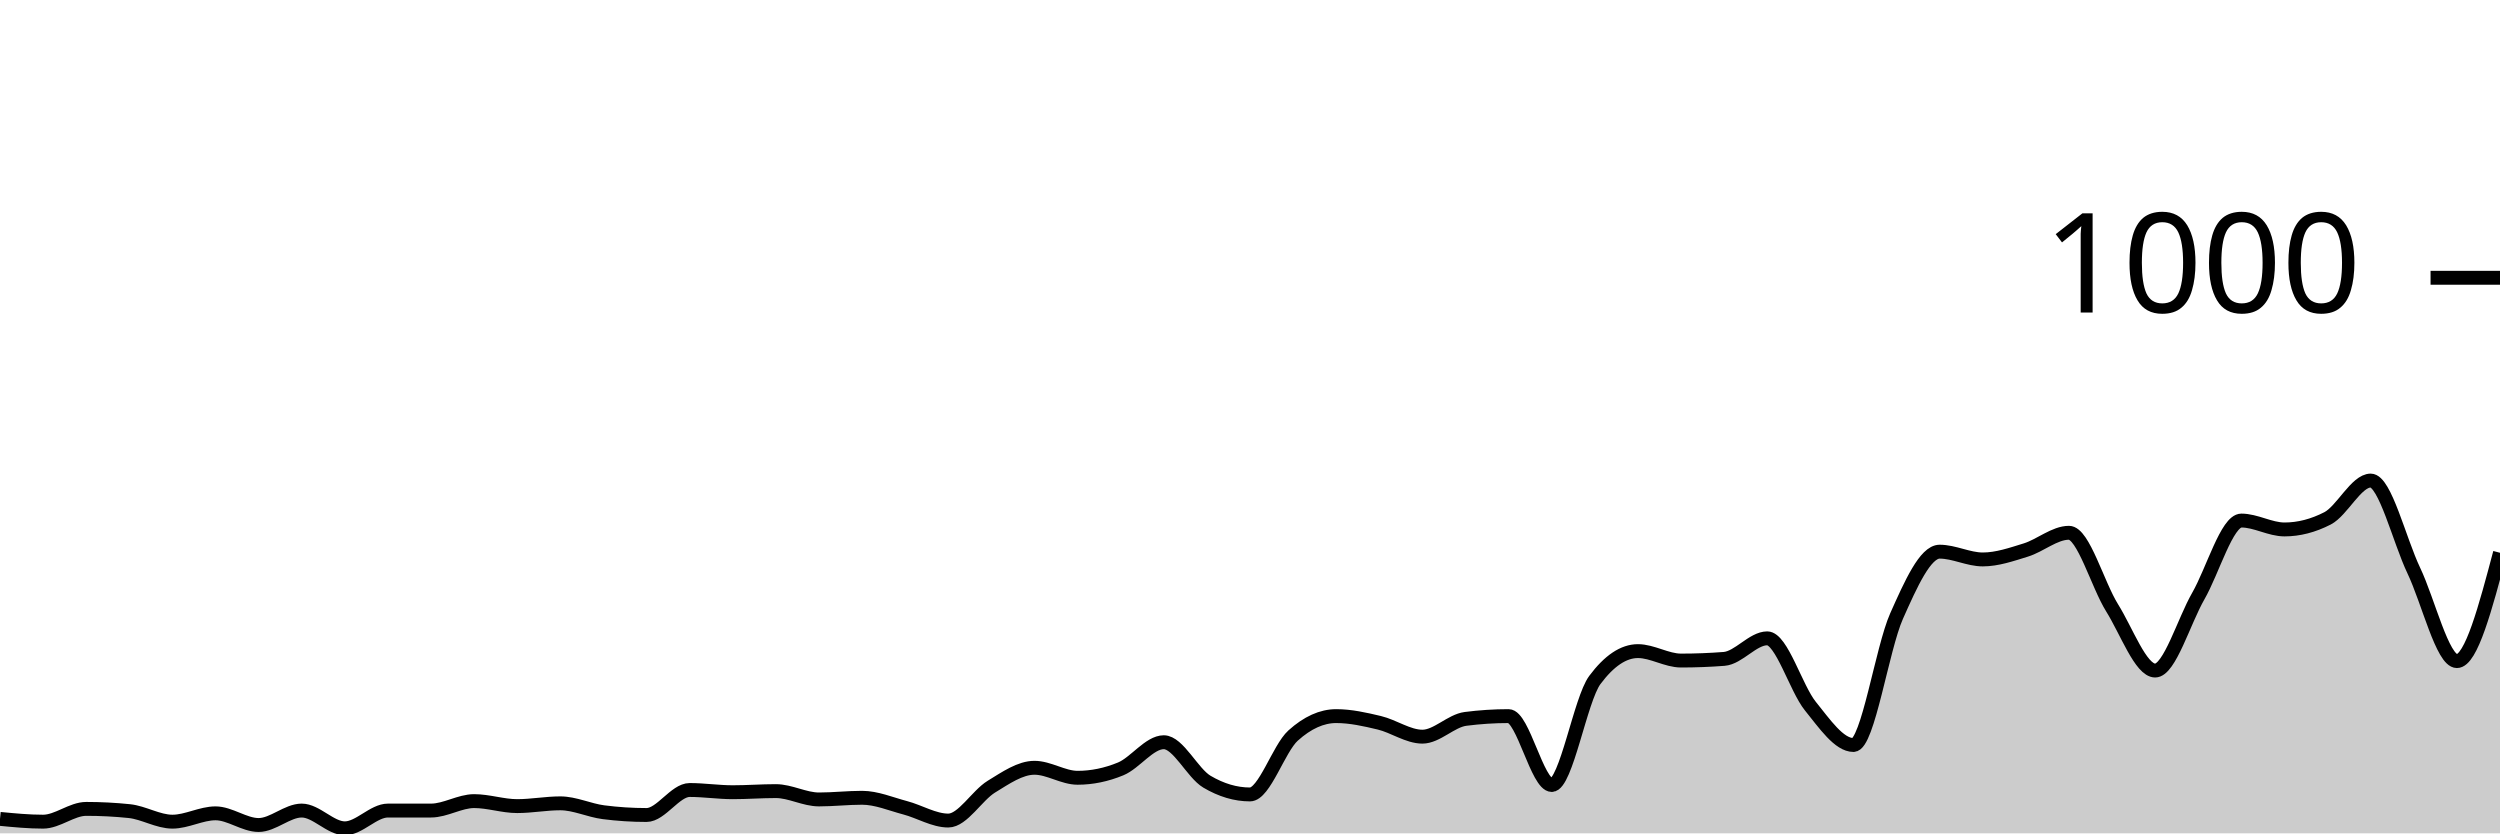
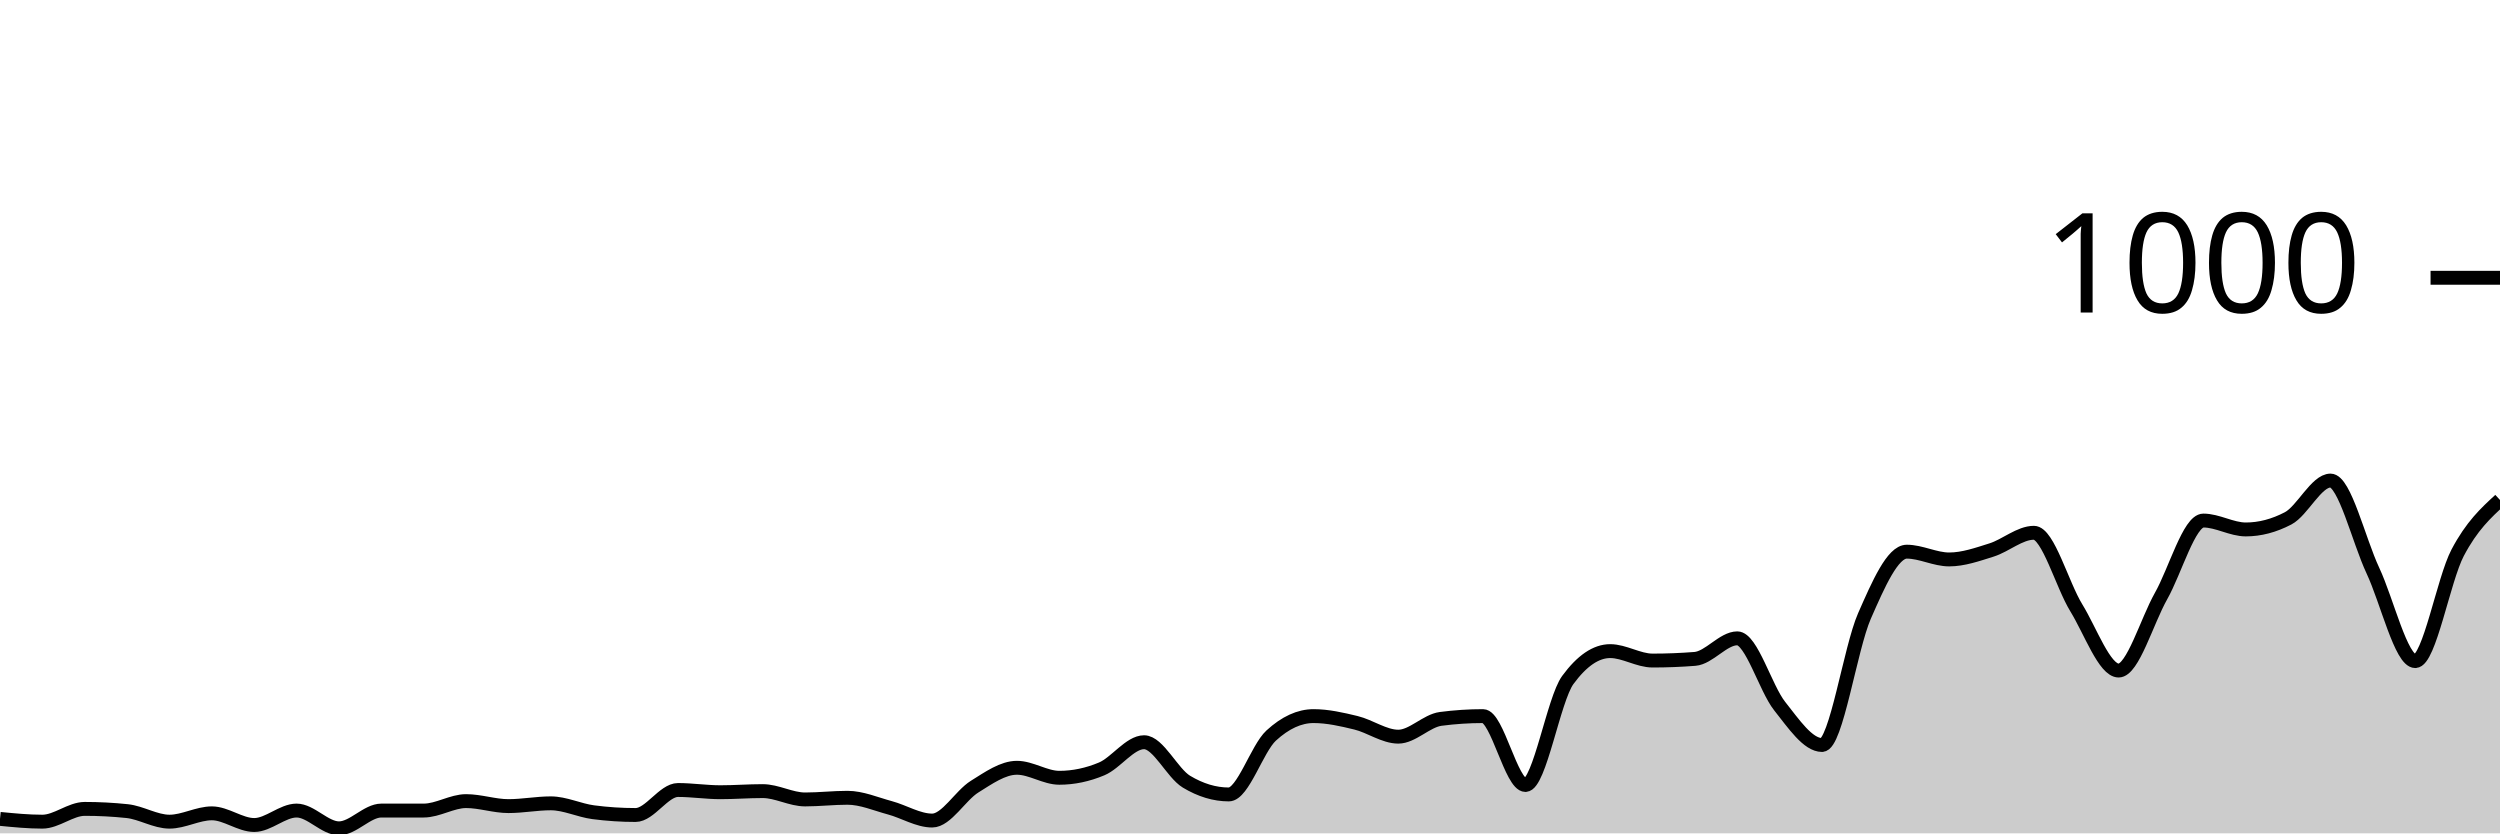
<svg xmlns="http://www.w3.org/2000/svg" viewBox="0 0 180 60">
  <g transform="translate(0,20)">
-     <path class="area" fill="rgba(0, 0, 0, 0.2)" d="M0,38.96C1.034,39.06,2.069,39.16,3.103,39.16C4.138,39.16,5.172,38.24,6.207,38.24C7.241,38.24,8.276,38.293,9.31,38.4C10.345,38.507,11.379,39.16,12.414,39.16C13.448,39.16,14.483,38.56,15.517,38.56C16.552,38.56,17.586,39.4,18.621,39.4C19.655,39.4,20.69,38.36,21.724,38.36C22.759,38.36,23.793,39.64,24.828,39.64C25.862,39.64,26.897,38.36,27.931,38.36C28.966,38.36,30,38.36,31.034,38.36C32.069,38.36,33.103,37.68,34.138,37.68C35.172,37.68,36.207,38.04,37.241,38.04C38.276,38.04,39.31,37.84,40.345,37.84C41.379,37.84,42.414,38.347,43.448,38.48C44.483,38.613,45.517,38.68,46.552,38.68C47.586,38.68,48.621,36.88,49.655,36.88C50.69,36.88,51.724,37.04,52.759,37.04C53.793,37.04,54.828,36.96,55.862,36.96C56.897,36.96,57.931,37.56,58.966,37.56C60,37.56,61.034,37.44,62.069,37.44C63.103,37.44,64.138,37.887,65.172,38.16C66.207,38.433,67.241,39.08,68.276,39.08C69.31,39.08,70.345,37.273,71.379,36.64C72.414,36.007,73.448,35.28,74.483,35.28C75.517,35.28,76.552,36,77.586,36C78.621,36,79.655,35.787,80.69,35.36C81.724,34.933,82.759,33.44,83.793,33.44C84.828,33.44,85.862,35.667,86.897,36.28C87.931,36.893,88.966,37.2,90,37.2C91.034,37.2,92.069,33.893,93.103,32.96C94.138,32.027,95.172,31.56,96.207,31.56C97.241,31.56,98.276,31.793,99.31,32.04C100.345,32.287,101.379,33.04,102.414,33.04C103.448,33.04,104.483,31.893,105.517,31.76C106.552,31.627,107.586,31.56,108.621,31.56C109.655,31.56,110.69,36.52,111.724,36.52C112.759,36.52,113.793,30.347,114.828,28.96C115.862,27.573,116.897,26.88,117.931,26.88C118.966,26.88,120,27.56,121.034,27.56C122.069,27.56,123.103,27.52,124.138,27.44C125.172,27.36,126.207,25.96,127.241,25.96C128.276,25.96,129.31,29.56,130.345,30.84C131.379,32.12,132.414,33.64,133.448,33.64C134.483,33.64,135.517,26.68,136.552,24.36C137.586,22.04,138.621,19.72,139.655,19.72C140.69,19.72,141.724,20.28,142.759,20.28C143.793,20.28,144.828,19.92,145.862,19.6C146.897,19.28,147.931,18.36,148.966,18.36C150,18.36,151.034,22.107,152.069,23.76C153.103,25.413,154.138,28.28,155.172,28.28C156.207,28.28,157.241,24.72,158.276,22.92C159.31,21.12,160.345,17.48,161.379,17.48C162.414,17.48,163.448,18.12,164.483,18.12C165.517,18.12,166.552,17.853,167.586,17.32C168.621,16.787,169.655,14.6,170.69,14.6C171.724,14.6,172.759,18.913,173.793,21.08C174.828,23.247,175.862,27.6,176.897,27.6C177.931,27.6,178.966,23.7,180,19.8L180,40C178.966,40,177.931,40,176.897,40C175.862,40,174.828,40,173.793,40C172.759,40,171.724,40,170.69,40C169.655,40,168.621,40,167.586,40C166.552,40,165.517,40,164.483,40C163.448,40,162.414,40,161.379,40C160.345,40,159.31,40,158.276,40C157.241,40,156.207,40,155.172,40C154.138,40,153.103,40,152.069,40C151.034,40,150,40,148.966,40C147.931,40,146.897,40,145.862,40C144.828,40,143.793,40,142.759,40C141.724,40,140.69,40,139.655,40C138.621,40,137.586,40,136.552,40C135.517,40,134.483,40,133.448,40C132.414,40,131.379,40,130.345,40C129.31,40,128.276,40,127.241,40C126.207,40,125.172,40,124.138,40C123.103,40,122.069,40,121.034,40C120,40,118.966,40,117.931,40C116.897,40,115.862,40,114.828,40C113.793,40,112.759,40,111.724,40C110.69,40,109.655,40,108.621,40C107.586,40,106.552,40,105.517,40C104.483,40,103.448,40,102.414,40C101.379,40,100.345,40,99.31,40C98.276,40,97.241,40,96.207,40C95.172,40,94.138,40,93.103,40C92.069,40,91.034,40,90,40C88.966,40,87.931,40,86.897,40C85.862,40,84.828,40,83.793,40C82.759,40,81.724,40,80.69,40C79.655,40,78.621,40,77.586,40C76.552,40,75.517,40,74.483,40C73.448,40,72.414,40,71.379,40C70.345,40,69.31,40,68.276,40C67.241,40,66.207,40,65.172,40C64.138,40,63.103,40,62.069,40C61.034,40,60,40,58.966,40C57.931,40,56.897,40,55.862,40C54.828,40,53.793,40,52.759,40C51.724,40,50.69,40,49.655,40C48.621,40,47.586,40,46.552,40C45.517,40,44.483,40,43.448,40C42.414,40,41.379,40,40.345,40C39.31,40,38.276,40,37.241,40C36.207,40,35.172,40,34.138,40C33.103,40,32.069,40,31.034,40C30,40,28.966,40,27.931,40C26.897,40,25.862,40,24.828,40C23.793,40,22.759,40,21.724,40C20.69,40,19.655,40,18.621,40C17.586,40,16.552,40,15.517,40C14.483,40,13.448,40,12.414,40C11.379,40,10.345,40,9.31,40C8.276,40,7.241,40,6.207,40C5.172,40,4.138,40,3.103,40C2.069,40,1.034,40,0,40Z" />
-     <path class="line" stroke="black" fill="none" d="M0,38.96C1.034,39.06,2.069,39.16,3.103,39.16C4.138,39.16,5.172,38.24,6.207,38.24C7.241,38.24,8.276,38.293,9.31,38.4C10.345,38.507,11.379,39.16,12.414,39.16C13.448,39.16,14.483,38.56,15.517,38.56C16.552,38.56,17.586,39.4,18.621,39.4C19.655,39.4,20.69,38.36,21.724,38.36C22.759,38.36,23.793,39.64,24.828,39.64C25.862,39.64,26.897,38.36,27.931,38.36C28.966,38.36,30,38.36,31.034,38.36C32.069,38.36,33.103,37.68,34.138,37.68C35.172,37.68,36.207,38.04,37.241,38.04C38.276,38.04,39.31,37.84,40.345,37.84C41.379,37.84,42.414,38.347,43.448,38.48C44.483,38.613,45.517,38.68,46.552,38.68C47.586,38.68,48.621,36.88,49.655,36.88C50.69,36.88,51.724,37.04,52.759,37.04C53.793,37.04,54.828,36.96,55.862,36.96C56.897,36.96,57.931,37.56,58.966,37.56C60,37.56,61.034,37.44,62.069,37.44C63.103,37.44,64.138,37.887,65.172,38.16C66.207,38.433,67.241,39.08,68.276,39.08C69.31,39.08,70.345,37.273,71.379,36.64C72.414,36.007,73.448,35.28,74.483,35.28C75.517,35.28,76.552,36,77.586,36C78.621,36,79.655,35.787,80.69,35.36C81.724,34.933,82.759,33.44,83.793,33.44C84.828,33.44,85.862,35.667,86.897,36.28C87.931,36.893,88.966,37.2,90,37.2C91.034,37.2,92.069,33.893,93.103,32.96C94.138,32.027,95.172,31.56,96.207,31.56C97.241,31.56,98.276,31.793,99.31,32.04C100.345,32.287,101.379,33.04,102.414,33.04C103.448,33.04,104.483,31.893,105.517,31.76C106.552,31.627,107.586,31.56,108.621,31.56C109.655,31.56,110.69,36.52,111.724,36.52C112.759,36.52,113.793,30.347,114.828,28.96C115.862,27.573,116.897,26.88,117.931,26.88C118.966,26.88,120,27.56,121.034,27.56C122.069,27.56,123.103,27.52,124.138,27.44C125.172,27.36,126.207,25.96,127.241,25.96C128.276,25.96,129.31,29.56,130.345,30.84C131.379,32.12,132.414,33.64,133.448,33.64C134.483,33.64,135.517,26.68,136.552,24.36C137.586,22.04,138.621,19.72,139.655,19.72C140.69,19.72,141.724,20.28,142.759,20.28C143.793,20.28,144.828,19.92,145.862,19.6C146.897,19.28,147.931,18.36,148.966,18.36C150,18.36,151.034,22.107,152.069,23.76C153.103,25.413,154.138,28.28,155.172,28.28C156.207,28.28,157.241,24.72,158.276,22.92C159.31,21.12,160.345,17.48,161.379,17.48C162.414,17.48,163.448,18.12,164.483,18.12C165.517,18.12,166.552,17.853,167.586,17.32C168.621,16.787,169.655,14.6,170.69,14.6C171.724,14.6,172.759,18.913,173.793,21.08C174.828,23.247,175.862,27.6,176.897,27.6C177.931,27.6,178.966,23.7,180,19.8" />
+     <path class="area" fill="rgba(0, 0, 0, 0.2)" d="M0,38.96C1.017,39.06,2.034,39.16,3.051,39.16C4.068,39.16,5.085,38.24,6.102,38.24C7.119,38.24,8.136,38.293,9.153,38.4C10.169,38.507,11.186,39.16,12.203,39.16C13.22,39.16,14.237,38.56,15.254,38.56C16.271,38.56,17.288,39.4,18.305,39.4C19.322,39.4,20.339,38.36,21.356,38.36C22.373,38.36,23.39,39.64,24.407,39.64C25.424,39.64,26.441,38.36,27.458,38.36C28.475,38.36,29.492,38.36,30.508,38.36C31.525,38.36,32.542,37.68,33.559,37.68C34.576,37.68,35.593,38.04,36.61,38.04C37.627,38.04,38.644,37.84,39.661,37.84C40.678,37.84,41.695,38.347,42.712,38.48C43.729,38.613,44.746,38.68,45.763,38.68C46.78,38.68,47.797,36.88,48.814,36.88C49.831,36.88,50.847,37.04,51.864,37.04C52.881,37.04,53.898,36.96,54.915,36.96C55.932,36.96,56.949,37.56,57.966,37.56C58.983,37.56,60,37.44,61.017,37.44C62.034,37.44,63.051,37.887,64.068,38.16C65.085,38.433,66.102,39.08,67.119,39.08C68.136,39.08,69.153,37.273,70.169,36.64C71.186,36.007,72.203,35.28,73.22,35.28C74.237,35.28,75.254,36,76.271,36C77.288,36,78.305,35.787,79.322,35.36C80.339,34.933,81.356,33.44,82.373,33.44C83.39,33.44,84.407,35.667,85.424,36.28C86.441,36.893,87.458,37.2,88.475,37.2C89.492,37.2,90.508,33.893,91.525,32.96C92.542,32.027,93.559,31.56,94.576,31.56C95.593,31.56,96.61,31.793,97.627,32.04C98.644,32.287,99.661,33.04,100.678,33.04C101.695,33.04,102.712,31.893,103.729,31.76C104.746,31.627,105.763,31.56,106.78,31.56C107.797,31.56,108.814,36.52,109.831,36.52C110.847,36.52,111.864,30.347,112.881,28.96C113.898,27.573,114.915,26.88,115.932,26.88C116.949,26.88,117.966,27.56,118.983,27.56C120,27.56,121.017,27.52,122.034,27.44C123.051,27.36,124.068,25.96,125.085,25.96C126.102,25.96,127.119,29.56,128.136,30.84C129.153,32.12,130.169,33.64,131.186,33.64C132.203,33.64,133.22,26.68,134.237,24.36C135.254,22.04,136.271,19.72,137.288,19.72C138.305,19.72,139.322,20.28,140.339,20.28C141.356,20.28,142.373,19.92,143.39,19.6C144.407,19.28,145.424,18.36,146.441,18.36C147.458,18.36,148.475,22.107,149.492,23.76C150.508,25.413,151.525,28.28,152.542,28.28C153.559,28.28,154.576,24.72,155.593,22.92C156.61,21.12,157.627,17.48,158.644,17.48C159.661,17.48,160.678,18.12,161.695,18.12C162.712,18.12,163.729,17.853,164.746,17.32C165.763,16.787,166.78,14.6,167.797,14.6C168.814,14.6,169.831,18.913,170.847,21.08C171.864,23.247,172.881,27.6,173.898,27.6C174.915,27.6,175.932,21.733,176.949,19.8C177.966,17.867,178.983,16.933,180,16L180,40C178.983,40,177.966,40,176.949,40C175.932,40,174.915,40,173.898,40C172.881,40,171.864,40,170.847,40C169.831,40,168.814,40,167.797,40C166.78,40,165.763,40,164.746,40C163.729,40,162.712,40,161.695,40C160.678,40,159.661,40,158.644,40C157.627,40,156.61,40,155.593,40C154.576,40,153.559,40,152.542,40C151.525,40,150.508,40,149.492,40C148.475,40,147.458,40,146.441,40C145.424,40,144.407,40,143.39,40C142.373,40,141.356,40,140.339,40C139.322,40,138.305,40,137.288,40C136.271,40,135.254,40,134.237,40C133.22,40,132.203,40,131.186,40C130.169,40,129.153,40,128.136,40C127.119,40,126.102,40,125.085,40C124.068,40,123.051,40,122.034,40C121.017,40,120,40,118.983,40C117.966,40,116.949,40,115.932,40C114.915,40,113.898,40,112.881,40C111.864,40,110.847,40,109.831,40C108.814,40,107.797,40,106.78,40C105.763,40,104.746,40,103.729,40C102.712,40,101.695,40,100.678,40C99.661,40,98.644,40,97.627,40C96.61,40,95.593,40,94.576,40C93.559,40,92.542,40,91.525,40C90.508,40,89.492,40,88.475,40C87.458,40,86.441,40,85.424,40C84.407,40,83.39,40,82.373,40C81.356,40,80.339,40,79.322,40C78.305,40,77.288,40,76.271,40C75.254,40,74.237,40,73.22,40C72.203,40,71.186,40,70.169,40C69.153,40,68.136,40,67.119,40C66.102,40,65.085,40,64.068,40C63.051,40,62.034,40,61.017,40C60,40,58.983,40,57.966,40C56.949,40,55.932,40,54.915,40C53.898,40,52.881,40,51.864,40C50.847,40,49.831,40,48.814,40C47.797,40,46.78,40,45.763,40C44.746,40,43.729,40,42.712,40C41.695,40,40.678,40,39.661,40C38.644,40,37.627,40,36.61,40C35.593,40,34.576,40,33.559,40C32.542,40,31.525,40,30.508,40C29.492,40,28.475,40,27.458,40C26.441,40,25.424,40,24.407,40C23.39,40,22.373,40,21.356,40C20.339,40,19.322,40,18.305,40C17.288,40,16.271,40,15.254,40C14.237,40,13.22,40,12.203,40C11.186,40,10.169,40,9.153,40C8.136,40,7.119,40,6.102,40C5.085,40,4.068,40,3.051,40C2.034,40,1.017,40,0,40Z" />
+     <path class="line" stroke="black" fill="none" d="M0,38.96C1.017,39.06,2.034,39.16,3.051,39.16C4.068,39.16,5.085,38.24,6.102,38.24C7.119,38.24,8.136,38.293,9.153,38.4C10.169,38.507,11.186,39.16,12.203,39.16C13.22,39.16,14.237,38.56,15.254,38.56C16.271,38.56,17.288,39.4,18.305,39.4C19.322,39.4,20.339,38.36,21.356,38.36C22.373,38.36,23.39,39.64,24.407,39.64C25.424,39.64,26.441,38.36,27.458,38.36C28.475,38.36,29.492,38.36,30.508,38.36C31.525,38.36,32.542,37.68,33.559,37.68C34.576,37.68,35.593,38.04,36.61,38.04C37.627,38.04,38.644,37.84,39.661,37.84C40.678,37.84,41.695,38.347,42.712,38.48C43.729,38.613,44.746,38.68,45.763,38.68C46.78,38.68,47.797,36.88,48.814,36.88C49.831,36.88,50.847,37.04,51.864,37.04C52.881,37.04,53.898,36.96,54.915,36.96C55.932,36.96,56.949,37.56,57.966,37.56C58.983,37.56,60,37.44,61.017,37.44C62.034,37.44,63.051,37.887,64.068,38.16C65.085,38.433,66.102,39.08,67.119,39.08C68.136,39.08,69.153,37.273,70.169,36.64C71.186,36.007,72.203,35.28,73.22,35.28C74.237,35.28,75.254,36,76.271,36C77.288,36,78.305,35.787,79.322,35.36C80.339,34.933,81.356,33.44,82.373,33.44C83.39,33.44,84.407,35.667,85.424,36.28C86.441,36.893,87.458,37.2,88.475,37.2C89.492,37.2,90.508,33.893,91.525,32.96C92.542,32.027,93.559,31.56,94.576,31.56C95.593,31.56,96.61,31.793,97.627,32.04C98.644,32.287,99.661,33.04,100.678,33.04C101.695,33.04,102.712,31.893,103.729,31.76C104.746,31.627,105.763,31.56,106.78,31.56C107.797,31.56,108.814,36.52,109.831,36.52C110.847,36.52,111.864,30.347,112.881,28.96C113.898,27.573,114.915,26.88,115.932,26.88C116.949,26.88,117.966,27.56,118.983,27.56C120,27.56,121.017,27.52,122.034,27.44C123.051,27.36,124.068,25.96,125.085,25.96C126.102,25.96,127.119,29.56,128.136,30.84C129.153,32.12,130.169,33.64,131.186,33.64C132.203,33.64,133.22,26.68,134.237,24.36C135.254,22.04,136.271,19.72,137.288,19.72C138.305,19.72,139.322,20.28,140.339,20.28C141.356,20.28,142.373,19.92,143.39,19.6C144.407,19.28,145.424,18.36,146.441,18.36C147.458,18.36,148.475,22.107,149.492,23.76C150.508,25.413,151.525,28.28,152.542,28.28C153.559,28.28,154.576,24.72,155.593,22.92C156.61,21.12,157.627,17.48,158.644,17.48C159.661,17.48,160.678,18.12,161.695,18.12C162.712,18.12,163.729,17.853,164.746,17.32C165.763,16.787,166.78,14.6,167.797,14.6C168.814,14.6,169.831,18.913,170.847,21.08C171.864,23.247,172.881,27.6,173.898,27.6C174.915,27.6,175.932,21.733,176.949,19.8C177.966,17.867,178.983,16.933,180,16" />
    <path class="axis-ceiling" stroke-width="1" stroke="black" fill="none" d="M175,0L180,0" />
    <text class="axis-ceiling-label" font-family="sans-serif" text-anchor="end" font-size="10px" x="170" y="2.5">1000</text>
  </g>
</svg>
